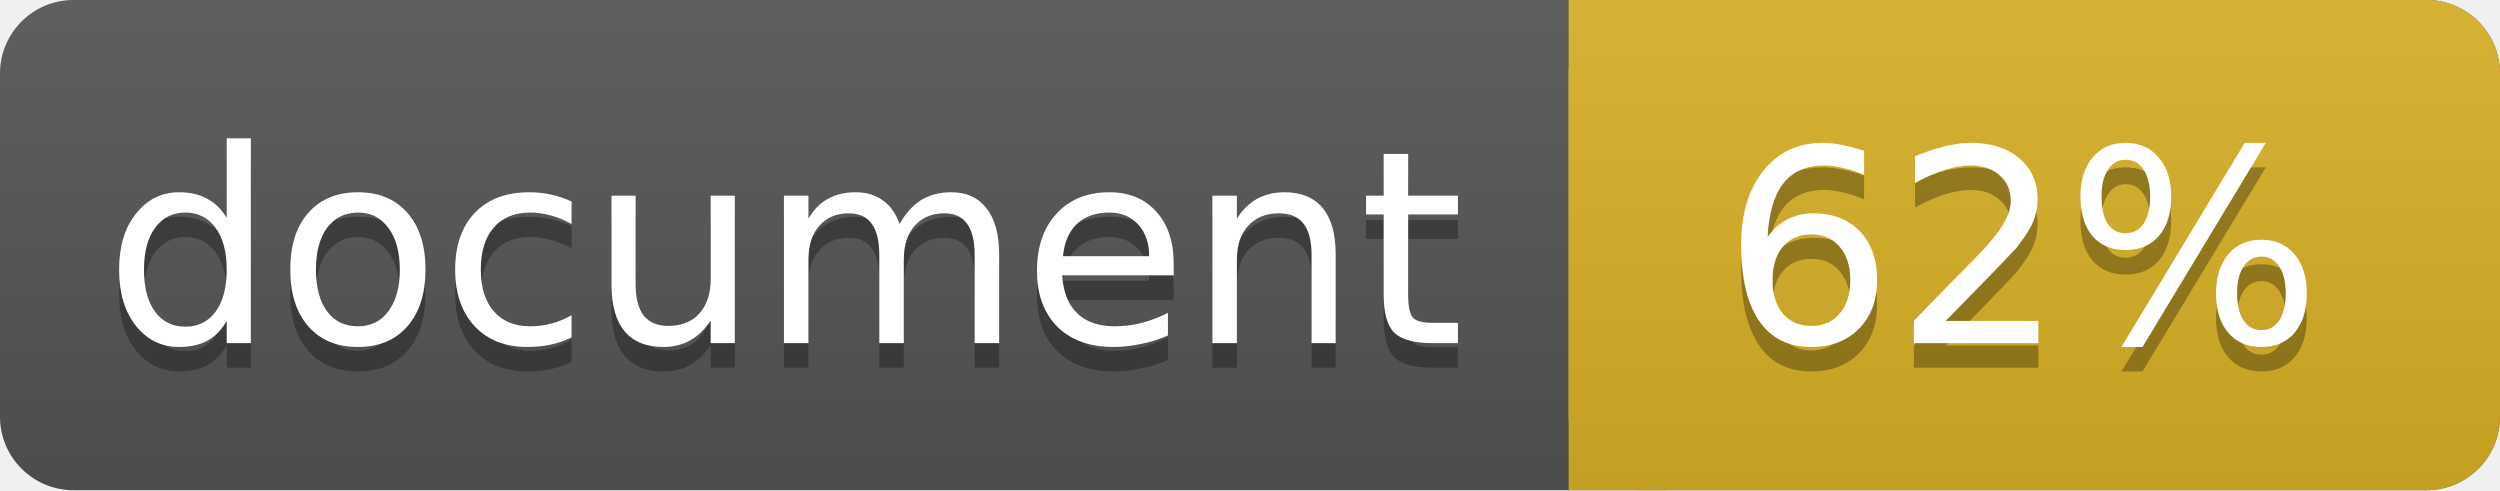
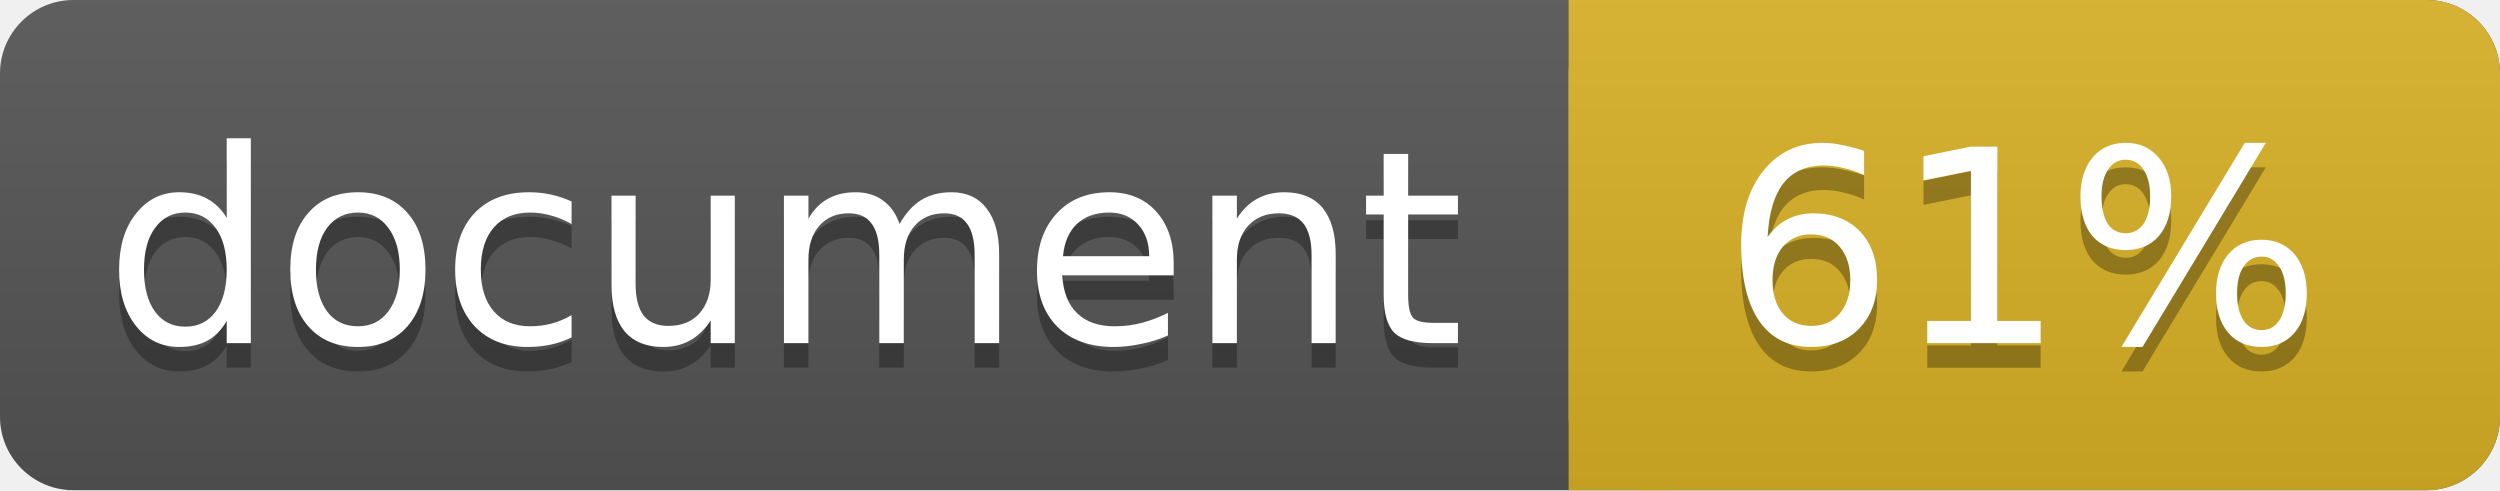
<svg xmlns="http://www.w3.org/2000/svg" width="102" height="20">
  <linearGradient id="a" x2="0" y2="100%">
    <stop offset="0" stop-color="#bbb" stop-opacity=".1" />
    <stop offset="1" stop-opacity=".1" />
  </linearGradient>
  <rect rx="3" width="102" height="20" fill="#555" />
  <rect rx="3" x="64" width="38" height="20" fill="#dab226" />
  <path fill="#dab226" d="M64 0h4v20h-4z" />
  <rect rx="3" width="102" height="20" fill="url(#a)" />
  <g fill="#fff" text-anchor="middle" font-family="DejaVu Sans,Verdana,Geneva,sans-serif" font-size="11">
    <text x="32" y="15" fill="#010101" fill-opacity=".3">document</text>
    <text x="32" y="14">document</text>
-     <text x="82.5" y="15" fill="#010101" fill-opacity=".3">62%</text>
-     <text x="82.5" y="14">62%</text>
+     <text x="82.5" y="15" fill="#010101" fill-opacity=".3">61%</text>
+     <text x="82.5" y="14">61%</text>
  </g>
</svg>
